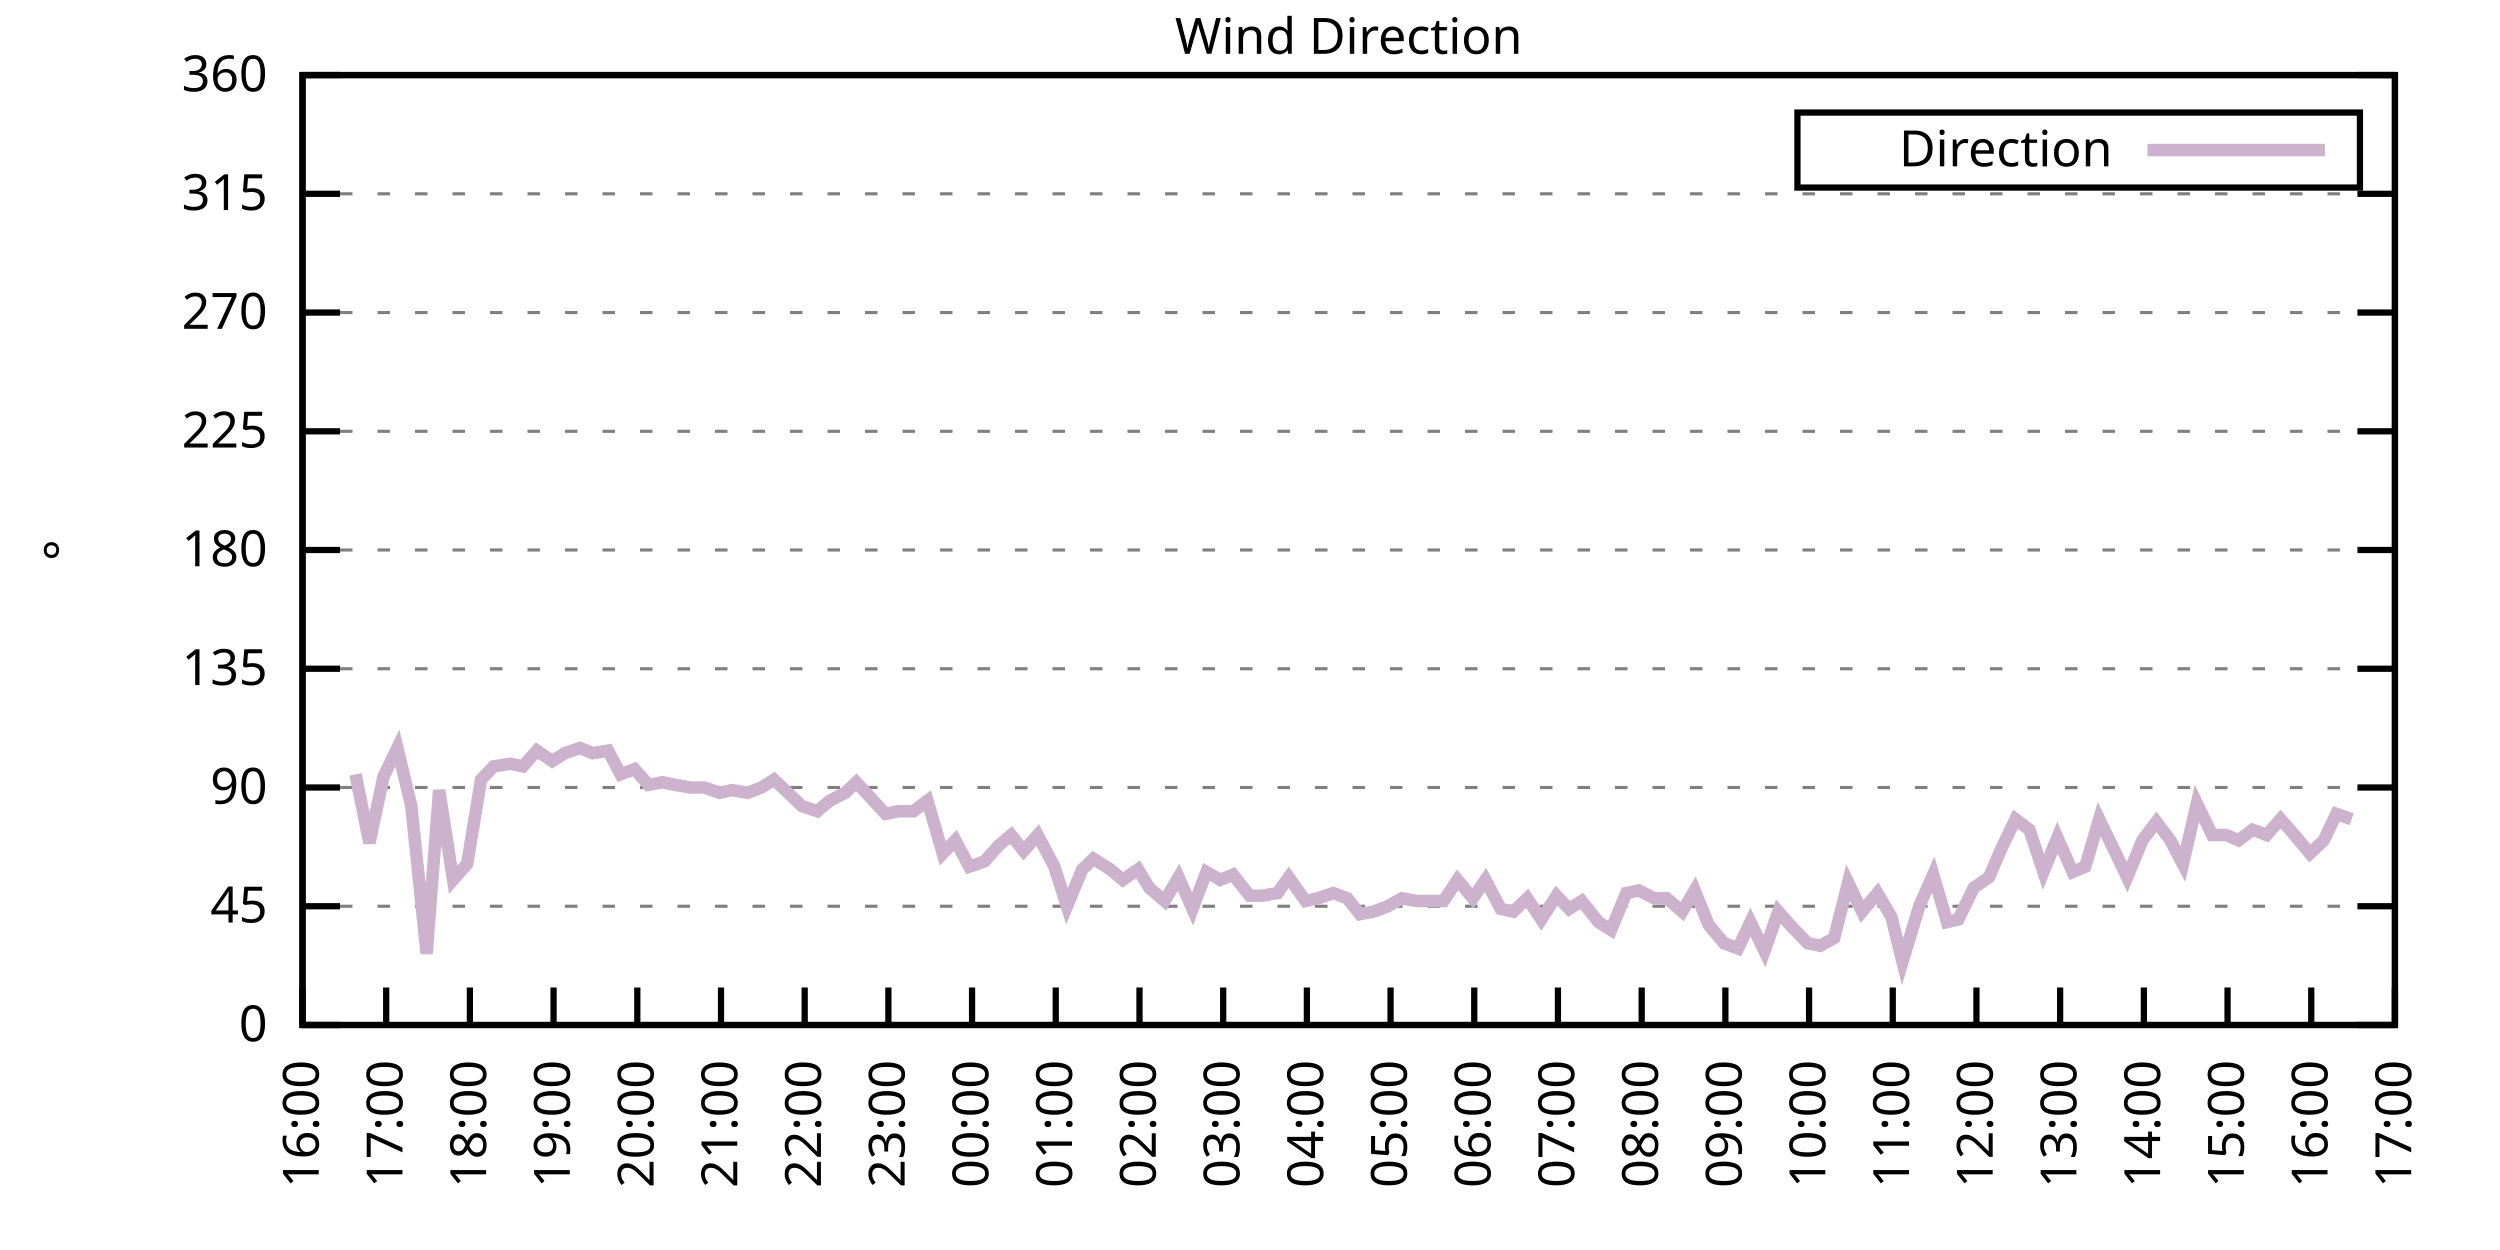
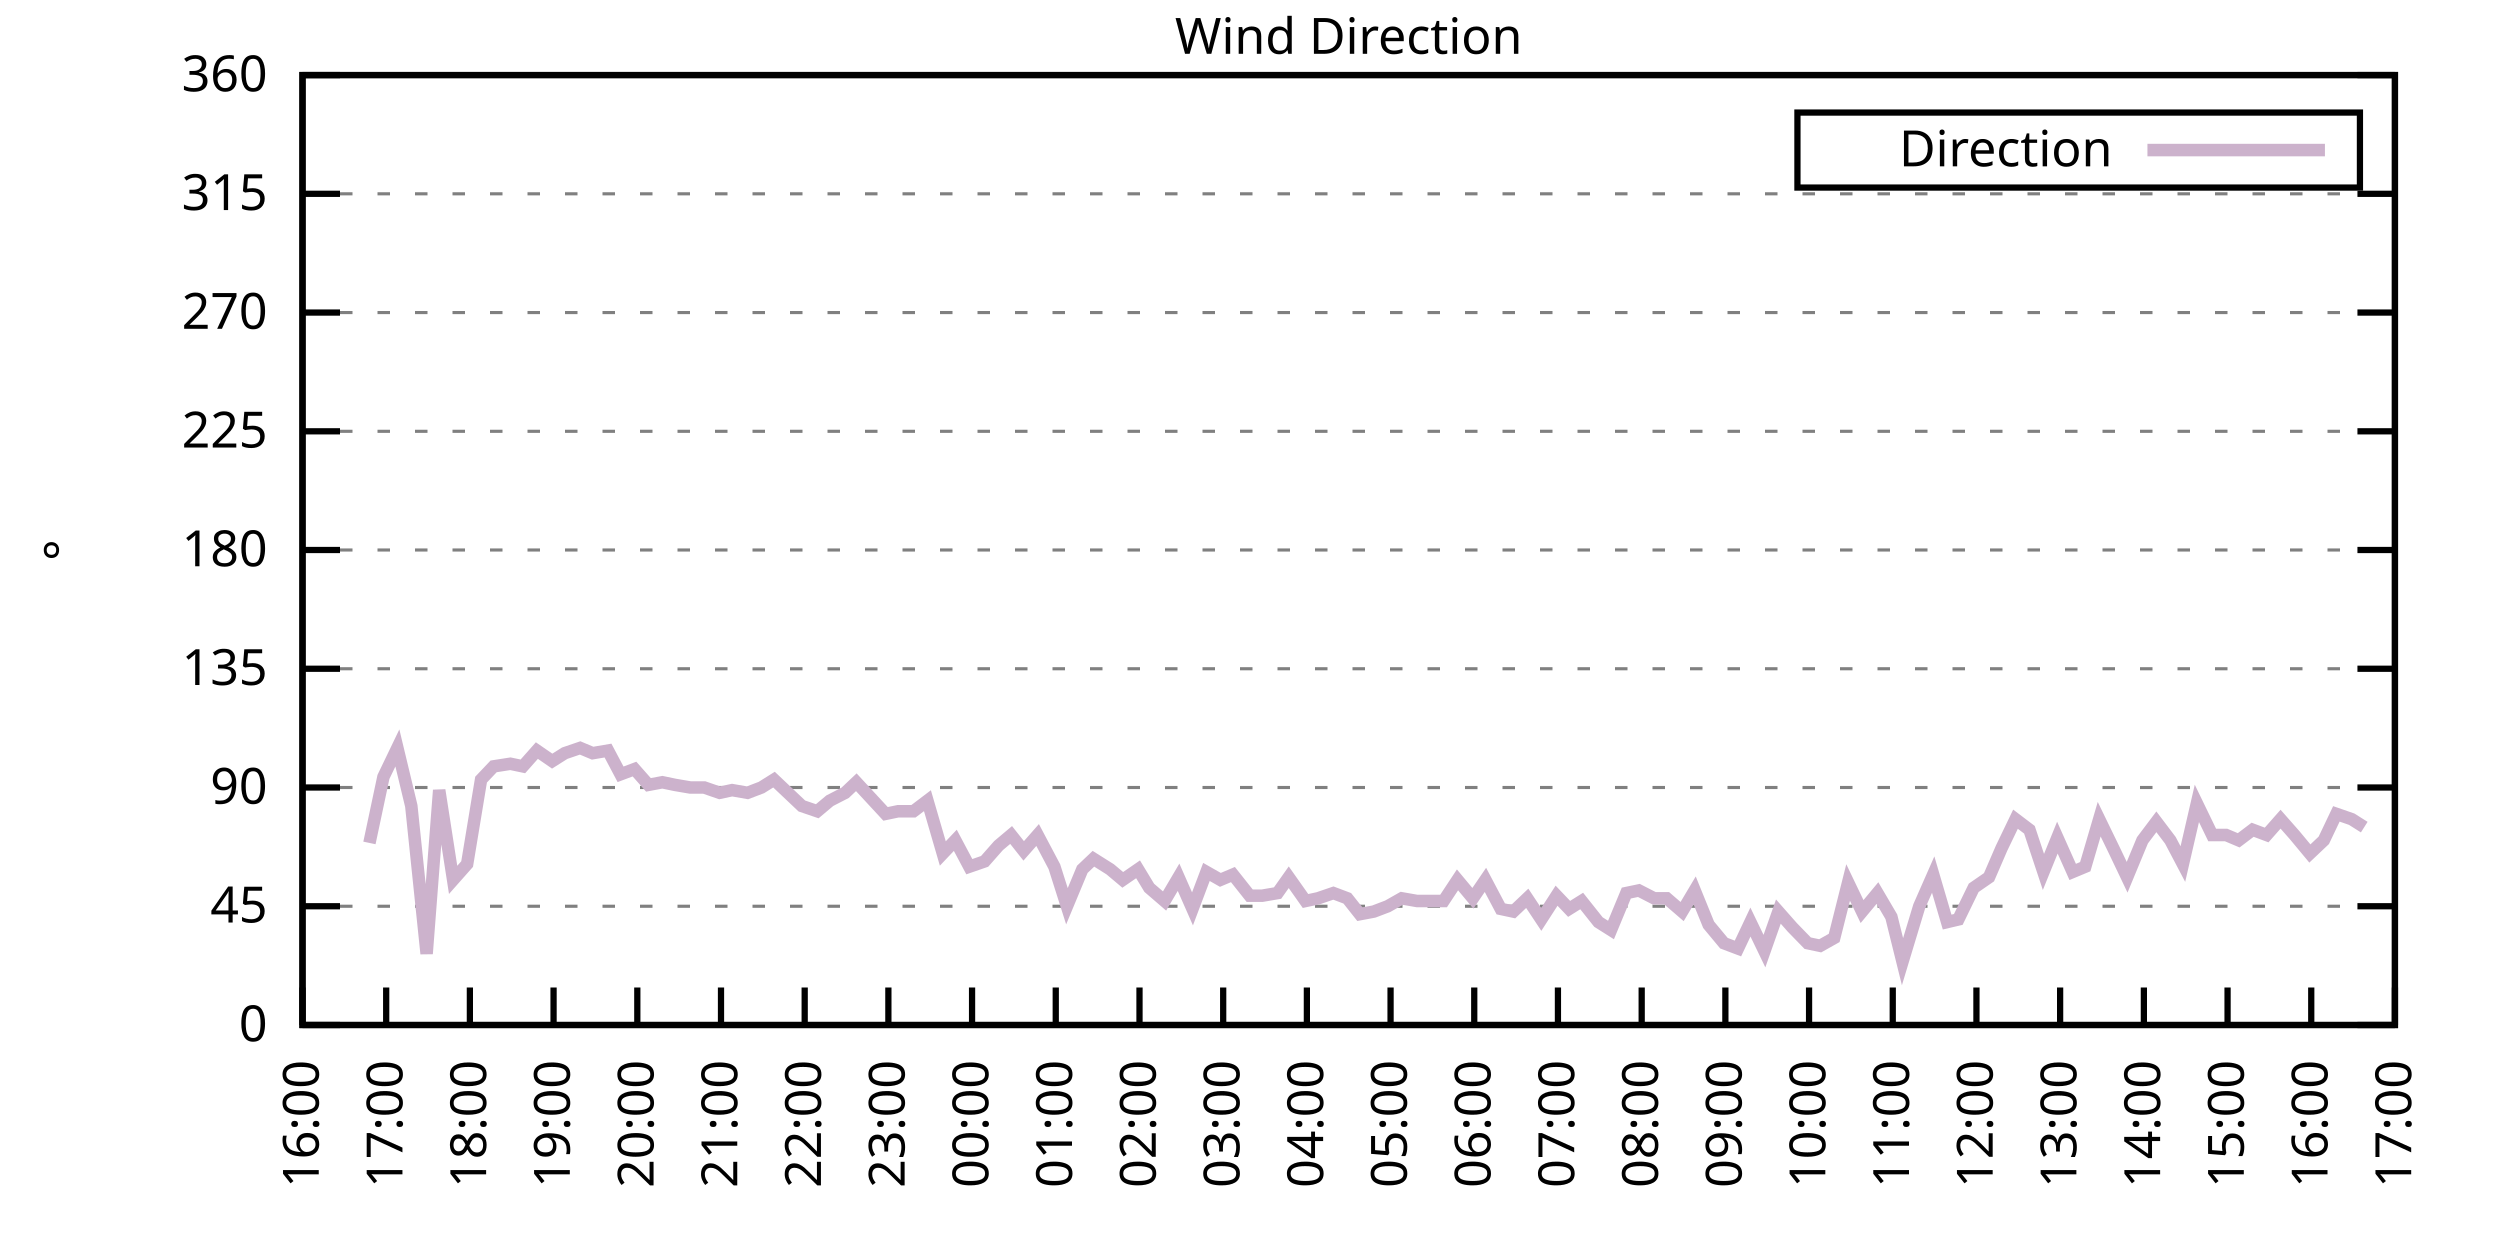
<svg xmlns="http://www.w3.org/2000/svg" xmlns:xlink="http://www.w3.org/1999/xlink" width="400" height="200" viewBox="0 0 400 200">
  <g id="gnuplot_canvas">
    <rect x="0" y="0" width="400" height="200" fill="none" />
    <defs>
      <circle id="gpDot" r="0.5" stroke-width="0.5" stroke="currentColor" />
      <path id="gpPt0" stroke-width="0.333" stroke="currentColor" d="M-1,0 h2 M0,-1 v2" />
      <path id="gpPt1" stroke-width="0.333" stroke="currentColor" d="M-1,-1 L1,1 M1,-1 L-1,1" />
      <path id="gpPt2" stroke-width="0.333" stroke="currentColor" d="M-1,0 L1,0 M0,-1 L0,1 M-1,-1 L1,1 M-1,1 L1,-1" />
      <rect id="gpPt3" stroke-width="0.333" stroke="currentColor" x="-1" y="-1" width="2" height="2" />
      <rect id="gpPt4" stroke-width="0.333" stroke="currentColor" fill="currentColor" x="-1" y="-1" width="2" height="2" />
      <circle id="gpPt5" stroke-width="0.333" stroke="currentColor" cx="0" cy="0" r="1" />
      <use xlink:href="#gpPt5" id="gpPt6" fill="currentColor" stroke="none" />
      <path id="gpPt7" stroke-width="0.333" stroke="currentColor" d="M0,-1.33 L-1.33,0.67 L1.33,0.67 z" />
      <use xlink:href="#gpPt7" id="gpPt8" fill="currentColor" stroke="none" />
      <use xlink:href="#gpPt7" id="gpPt9" stroke="currentColor" transform="rotate(180)" />
      <use xlink:href="#gpPt9" id="gpPt10" fill="currentColor" stroke="none" />
      <use xlink:href="#gpPt3" id="gpPt11" stroke="currentColor" transform="rotate(45)" />
      <use xlink:href="#gpPt11" id="gpPt12" fill="currentColor" stroke="none" />
      <path id="gpPt13" stroke-width="0.333" stroke="currentColor" d="M0,1.330 L1.265,0.411 L0.782,-1.067 L-0.782,-1.076 L-1.265,0.411 z" />
      <use xlink:href="#gpPt13" id="gpPt14" fill="currentColor" stroke="none" />
      <filter id="textbox" filterUnits="objectBoundingBox" x="0" y="0" height="1" width="1">
        <feFlood flood-color="white" flood-opacity="1" result="bgnd" />
        <feComposite in="SourceGraphic" in2="bgnd" operator="atop" />
      </filter>
      <filter id="greybox" filterUnits="objectBoundingBox" x="0" y="0" height="1" width="1">
        <feFlood flood-color="lightgrey" flood-opacity="1" result="grey" />
        <feComposite in="SourceGraphic" in2="grey" operator="atop" />
      </filter>
    </defs>
    <g fill="none" color="white" stroke="currentColor" stroke-width="1.00" stroke-linecap="butt" stroke-linejoin="miter">
</g>
    <g fill="none" color="black" stroke="currentColor" stroke-width="1.00" stroke-linecap="butt" stroke-linejoin="miter">
      <g stroke="none" shape-rendering="crispEdges">
        <polygon fill="rgb(255, 255, 255)" points="48.40,164.00 383.18,164.00 383.18,12.02 48.40,12.02 " />
      </g>
    </g>
    <g fill="none" color="black" stroke="currentColor" stroke-width="1.00" stroke-linecap="butt" stroke-linejoin="miter">
</g>
    <g fill="none" color="black" stroke="black" stroke-width="0.50" stroke-linecap="butt" stroke-linejoin="miter">
</g>
    <g fill="none" color="gray" stroke="currentColor" stroke-width="0.50" stroke-linecap="butt" stroke-linejoin="miter">
      <path stroke="gray" stroke-dasharray="2,4" class="gridline" d="M48.40,164.00 L383.19,164.00  " />
    </g>
    <g fill="none" color="gray" stroke="gray" stroke-width="1.00" stroke-linecap="butt" stroke-linejoin="miter">
</g>
    <g fill="none" color="black" stroke="currentColor" stroke-width="1.00" stroke-linecap="butt" stroke-linejoin="miter">
      <path stroke="black" d="M48.40,164.00 L54.40,164.00 M383.19,164.00 L377.19,164.00  " />
      <g transform="translate(42.80,166.60)" stroke="none" fill="black" font-family="Sans" font-size="8.00" text-anchor="end">
        <text>
          <tspan font-family="Sans"> 0</tspan>
        </text>
      </g>
    </g>
    <g fill="none" color="black" stroke="currentColor" stroke-width="1.00" stroke-linecap="butt" stroke-linejoin="miter">
</g>
    <g fill="none" color="black" stroke="black" stroke-width="0.50" stroke-linecap="butt" stroke-linejoin="miter">
</g>
    <g fill="none" color="gray" stroke="currentColor" stroke-width="0.50" stroke-linecap="butt" stroke-linejoin="miter">
      <path stroke="gray" stroke-dasharray="2,4" class="gridline" d="M48.40,145.00 L383.19,145.00  " />
    </g>
    <g fill="none" color="gray" stroke="gray" stroke-width="1.00" stroke-linecap="butt" stroke-linejoin="miter">
</g>
    <g fill="none" color="black" stroke="currentColor" stroke-width="1.00" stroke-linecap="butt" stroke-linejoin="miter">
      <path stroke="black" d="M48.40,145.00 L54.40,145.00 M383.19,145.00 L377.19,145.00  " />
      <g transform="translate(42.80,147.60)" stroke="none" fill="black" font-family="Sans" font-size="8.00" text-anchor="end">
        <text>
          <tspan font-family="Sans"> 45</tspan>
        </text>
      </g>
    </g>
    <g fill="none" color="black" stroke="currentColor" stroke-width="1.00" stroke-linecap="butt" stroke-linejoin="miter">
</g>
    <g fill="none" color="black" stroke="black" stroke-width="0.50" stroke-linecap="butt" stroke-linejoin="miter">
</g>
    <g fill="none" color="gray" stroke="currentColor" stroke-width="0.50" stroke-linecap="butt" stroke-linejoin="miter">
      <path stroke="gray" stroke-dasharray="2,4" class="gridline" d="M48.40,126.00 L383.19,126.00  " />
    </g>
    <g fill="none" color="gray" stroke="gray" stroke-width="1.00" stroke-linecap="butt" stroke-linejoin="miter">
</g>
    <g fill="none" color="black" stroke="currentColor" stroke-width="1.00" stroke-linecap="butt" stroke-linejoin="miter">
      <path stroke="black" d="M48.40,126.00 L54.40,126.00 M383.19,126.00 L377.19,126.00  " />
      <g transform="translate(42.80,128.60)" stroke="none" fill="black" font-family="Sans" font-size="8.00" text-anchor="end">
        <text>
          <tspan font-family="Sans"> 90</tspan>
        </text>
      </g>
    </g>
    <g fill="none" color="black" stroke="currentColor" stroke-width="1.00" stroke-linecap="butt" stroke-linejoin="miter">
</g>
    <g fill="none" color="black" stroke="black" stroke-width="0.50" stroke-linecap="butt" stroke-linejoin="miter">
</g>
    <g fill="none" color="gray" stroke="currentColor" stroke-width="0.50" stroke-linecap="butt" stroke-linejoin="miter">
      <path stroke="gray" stroke-dasharray="2,4" class="gridline" d="M48.40,107.00 L383.19,107.00  " />
    </g>
    <g fill="none" color="gray" stroke="gray" stroke-width="1.00" stroke-linecap="butt" stroke-linejoin="miter">
</g>
    <g fill="none" color="black" stroke="currentColor" stroke-width="1.00" stroke-linecap="butt" stroke-linejoin="miter">
      <path stroke="black" d="M48.40,107.00 L54.40,107.00 M383.19,107.00 L377.19,107.00  " />
      <g transform="translate(42.80,109.60)" stroke="none" fill="black" font-family="Sans" font-size="8.00" text-anchor="end">
        <text>
          <tspan font-family="Sans"> 135</tspan>
        </text>
      </g>
    </g>
    <g fill="none" color="black" stroke="currentColor" stroke-width="1.00" stroke-linecap="butt" stroke-linejoin="miter">
</g>
    <g fill="none" color="black" stroke="black" stroke-width="0.50" stroke-linecap="butt" stroke-linejoin="miter">
</g>
    <g fill="none" color="gray" stroke="currentColor" stroke-width="0.50" stroke-linecap="butt" stroke-linejoin="miter">
      <path stroke="gray" stroke-dasharray="2,4" class="gridline" d="M48.40,88.00 L383.19,88.00  " />
    </g>
    <g fill="none" color="gray" stroke="gray" stroke-width="1.00" stroke-linecap="butt" stroke-linejoin="miter">
</g>
    <g fill="none" color="black" stroke="currentColor" stroke-width="1.00" stroke-linecap="butt" stroke-linejoin="miter">
      <path stroke="black" d="M48.40,88.00 L54.40,88.00 M383.19,88.00 L377.19,88.00  " />
      <g transform="translate(42.80,90.60)" stroke="none" fill="black" font-family="Sans" font-size="8.00" text-anchor="end">
        <text>
          <tspan font-family="Sans"> 180</tspan>
        </text>
      </g>
    </g>
    <g fill="none" color="black" stroke="currentColor" stroke-width="1.00" stroke-linecap="butt" stroke-linejoin="miter">
</g>
    <g fill="none" color="black" stroke="black" stroke-width="0.50" stroke-linecap="butt" stroke-linejoin="miter">
</g>
    <g fill="none" color="gray" stroke="currentColor" stroke-width="0.50" stroke-linecap="butt" stroke-linejoin="miter">
      <path stroke="gray" stroke-dasharray="2,4" class="gridline" d="M48.40,69.01 L383.19,69.01  " />
    </g>
    <g fill="none" color="gray" stroke="gray" stroke-width="1.00" stroke-linecap="butt" stroke-linejoin="miter">
</g>
    <g fill="none" color="black" stroke="currentColor" stroke-width="1.00" stroke-linecap="butt" stroke-linejoin="miter">
      <path stroke="black" d="M48.40,69.01 L54.40,69.01 M383.19,69.01 L377.19,69.01  " />
      <g transform="translate(42.80,71.61)" stroke="none" fill="black" font-family="Sans" font-size="8.00" text-anchor="end">
        <text>
          <tspan font-family="Sans"> 225</tspan>
        </text>
      </g>
    </g>
    <g fill="none" color="black" stroke="currentColor" stroke-width="1.00" stroke-linecap="butt" stroke-linejoin="miter">
</g>
    <g fill="none" color="black" stroke="black" stroke-width="0.50" stroke-linecap="butt" stroke-linejoin="miter">
</g>
    <g fill="none" color="gray" stroke="currentColor" stroke-width="0.50" stroke-linecap="butt" stroke-linejoin="miter">
      <path stroke="gray" stroke-dasharray="2,4" class="gridline" d="M48.40,50.01 L383.19,50.01  " />
    </g>
    <g fill="none" color="gray" stroke="gray" stroke-width="1.00" stroke-linecap="butt" stroke-linejoin="miter">
</g>
    <g fill="none" color="black" stroke="currentColor" stroke-width="1.00" stroke-linecap="butt" stroke-linejoin="miter">
      <path stroke="black" d="M48.40,50.01 L54.40,50.01 M383.19,50.01 L377.19,50.01  " />
      <g transform="translate(42.80,52.61)" stroke="none" fill="black" font-family="Sans" font-size="8.00" text-anchor="end">
        <text>
          <tspan font-family="Sans"> 270</tspan>
        </text>
      </g>
    </g>
    <g fill="none" color="black" stroke="currentColor" stroke-width="1.00" stroke-linecap="butt" stroke-linejoin="miter">
</g>
    <g fill="none" color="black" stroke="black" stroke-width="0.50" stroke-linecap="butt" stroke-linejoin="miter">
</g>
    <g fill="none" color="gray" stroke="currentColor" stroke-width="0.50" stroke-linecap="butt" stroke-linejoin="miter">
      <path stroke="gray" stroke-dasharray="2,4" class="gridline" d="M48.40,31.01 L383.19,31.01  " />
    </g>
    <g fill="none" color="gray" stroke="gray" stroke-width="1.00" stroke-linecap="butt" stroke-linejoin="miter">
</g>
    <g fill="none" color="black" stroke="currentColor" stroke-width="1.00" stroke-linecap="butt" stroke-linejoin="miter">
      <path stroke="black" d="M48.40,31.01 L54.40,31.01 M383.19,31.01 L377.19,31.01  " />
      <g transform="translate(42.80,33.61)" stroke="none" fill="black" font-family="Sans" font-size="8.00" text-anchor="end">
        <text>
          <tspan font-family="Sans"> 315</tspan>
        </text>
      </g>
    </g>
    <g fill="none" color="black" stroke="currentColor" stroke-width="1.00" stroke-linecap="butt" stroke-linejoin="miter">
</g>
    <g fill="none" color="black" stroke="black" stroke-width="0.50" stroke-linecap="butt" stroke-linejoin="miter">
</g>
    <g fill="none" color="gray" stroke="currentColor" stroke-width="0.50" stroke-linecap="butt" stroke-linejoin="miter">
      <path stroke="gray" stroke-dasharray="2,4" class="gridline" d="M48.40,12.01 L383.19,12.01  " />
    </g>
    <g fill="none" color="gray" stroke="gray" stroke-width="1.00" stroke-linecap="butt" stroke-linejoin="miter">
</g>
    <g fill="none" color="black" stroke="currentColor" stroke-width="1.00" stroke-linecap="butt" stroke-linejoin="miter">
      <path stroke="black" d="M48.40,12.01 L54.40,12.01 M383.19,12.01 L377.19,12.01  " />
      <g transform="translate(42.80,14.61)" stroke="none" fill="black" font-family="Sans" font-size="8.00" text-anchor="end">
        <text>
          <tspan font-family="Sans"> 360</tspan>
        </text>
      </g>
    </g>
    <g fill="none" color="black" stroke="currentColor" stroke-width="1.00" stroke-linecap="butt" stroke-linejoin="miter">
      <path stroke="black" d="M48.40,164.00 L48.40,158.00  " />
      <g transform="translate(51.00,169.60) rotate(270.00)" stroke="none" fill="black" font-family="Sans" font-size="8.00" text-anchor="end">
        <text>
          <tspan font-family="Sans">16:00</tspan>
        </text>
      </g>
    </g>
    <g fill="none" color="black" stroke="currentColor" stroke-width="1.00" stroke-linecap="butt" stroke-linejoin="miter">
      <path stroke="black" d="M61.79,164.00 L61.79,158.00  " />
      <g transform="translate(64.39,169.60) rotate(270.00)" stroke="none" fill="black" font-family="Sans" font-size="8.00" text-anchor="end">
        <text>
          <tspan font-family="Sans">17:00</tspan>
        </text>
      </g>
    </g>
    <g fill="none" color="black" stroke="currentColor" stroke-width="1.00" stroke-linecap="butt" stroke-linejoin="miter">
      <path stroke="black" d="M75.18,164.00 L75.18,158.00  " />
      <g transform="translate(77.78,169.60) rotate(270.00)" stroke="none" fill="black" font-family="Sans" font-size="8.00" text-anchor="end">
        <text>
          <tspan font-family="Sans">18:00</tspan>
        </text>
      </g>
    </g>
    <g fill="none" color="black" stroke="currentColor" stroke-width="1.00" stroke-linecap="butt" stroke-linejoin="miter">
      <path stroke="black" d="M88.57,164.00 L88.57,158.00  " />
      <g transform="translate(91.17,169.60) rotate(270.00)" stroke="none" fill="black" font-family="Sans" font-size="8.00" text-anchor="end">
        <text>
          <tspan font-family="Sans">19:00</tspan>
        </text>
      </g>
    </g>
    <g fill="none" color="black" stroke="currentColor" stroke-width="1.00" stroke-linecap="butt" stroke-linejoin="miter">
      <path stroke="black" d="M101.97,164.00 L101.97,158.00  " />
      <g transform="translate(104.57,169.60) rotate(270.00)" stroke="none" fill="black" font-family="Sans" font-size="8.00" text-anchor="end">
        <text>
          <tspan font-family="Sans">20:00</tspan>
        </text>
      </g>
    </g>
    <g fill="none" color="black" stroke="currentColor" stroke-width="1.00" stroke-linecap="butt" stroke-linejoin="miter">
      <path stroke="black" d="M115.36,164.00 L115.36,158.00  " />
      <g transform="translate(117.96,169.60) rotate(270.00)" stroke="none" fill="black" font-family="Sans" font-size="8.00" text-anchor="end">
        <text>
          <tspan font-family="Sans">21:00</tspan>
        </text>
      </g>
    </g>
    <g fill="none" color="black" stroke="currentColor" stroke-width="1.00" stroke-linecap="butt" stroke-linejoin="miter">
      <path stroke="black" d="M128.75,164.00 L128.75,158.00  " />
      <g transform="translate(131.35,169.60) rotate(270.00)" stroke="none" fill="black" font-family="Sans" font-size="8.00" text-anchor="end">
        <text>
          <tspan font-family="Sans">22:00</tspan>
        </text>
      </g>
    </g>
    <g fill="none" color="black" stroke="currentColor" stroke-width="1.00" stroke-linecap="butt" stroke-linejoin="miter">
      <path stroke="black" d="M142.14,164.00 L142.14,158.00  " />
      <g transform="translate(144.74,169.60) rotate(270.00)" stroke="none" fill="black" font-family="Sans" font-size="8.00" text-anchor="end">
        <text>
          <tspan font-family="Sans">23:00</tspan>
        </text>
      </g>
    </g>
    <g fill="none" color="black" stroke="currentColor" stroke-width="1.00" stroke-linecap="butt" stroke-linejoin="miter">
      <path stroke="black" d="M155.53,164.00 L155.53,158.00  " />
      <g transform="translate(158.13,169.60) rotate(270.00)" stroke="none" fill="black" font-family="Sans" font-size="8.00" text-anchor="end">
        <text>
          <tspan font-family="Sans">00:00</tspan>
        </text>
      </g>
    </g>
    <g fill="none" color="black" stroke="currentColor" stroke-width="1.00" stroke-linecap="butt" stroke-linejoin="miter">
      <path stroke="black" d="M168.92,164.00 L168.92,158.00  " />
      <g transform="translate(171.52,169.60) rotate(270.00)" stroke="none" fill="black" font-family="Sans" font-size="8.00" text-anchor="end">
        <text>
          <tspan font-family="Sans">01:00</tspan>
        </text>
      </g>
    </g>
    <g fill="none" color="black" stroke="currentColor" stroke-width="1.00" stroke-linecap="butt" stroke-linejoin="miter">
      <path stroke="black" d="M182.32,164.00 L182.32,158.00  " />
      <g transform="translate(184.92,169.60) rotate(270.00)" stroke="none" fill="black" font-family="Sans" font-size="8.00" text-anchor="end">
        <text>
          <tspan font-family="Sans">02:00</tspan>
        </text>
      </g>
    </g>
    <g fill="none" color="black" stroke="currentColor" stroke-width="1.00" stroke-linecap="butt" stroke-linejoin="miter">
      <path stroke="black" d="M195.71,164.00 L195.71,158.00  " />
      <g transform="translate(198.31,169.60) rotate(270.00)" stroke="none" fill="black" font-family="Sans" font-size="8.00" text-anchor="end">
        <text>
          <tspan font-family="Sans">03:00</tspan>
        </text>
      </g>
    </g>
    <g fill="none" color="black" stroke="currentColor" stroke-width="1.00" stroke-linecap="butt" stroke-linejoin="miter">
      <path stroke="black" d="M209.10,164.00 L209.10,158.00  " />
      <g transform="translate(211.70,169.60) rotate(270.00)" stroke="none" fill="black" font-family="Sans" font-size="8.00" text-anchor="end">
        <text>
          <tspan font-family="Sans">04:00</tspan>
        </text>
      </g>
    </g>
    <g fill="none" color="black" stroke="currentColor" stroke-width="1.00" stroke-linecap="butt" stroke-linejoin="miter">
      <path stroke="black" d="M222.49,164.00 L222.49,158.00  " />
      <g transform="translate(225.09,169.60) rotate(270.00)" stroke="none" fill="black" font-family="Sans" font-size="8.00" text-anchor="end">
        <text>
          <tspan font-family="Sans">05:00</tspan>
        </text>
      </g>
    </g>
    <g fill="none" color="black" stroke="currentColor" stroke-width="1.00" stroke-linecap="butt" stroke-linejoin="miter">
      <path stroke="black" d="M235.88,164.00 L235.88,158.00  " />
      <g transform="translate(238.48,169.60) rotate(270.00)" stroke="none" fill="black" font-family="Sans" font-size="8.00" text-anchor="end">
        <text>
          <tspan font-family="Sans">06:00</tspan>
        </text>
      </g>
    </g>
    <g fill="none" color="black" stroke="currentColor" stroke-width="1.00" stroke-linecap="butt" stroke-linejoin="miter">
      <path stroke="black" d="M249.27,164.00 L249.27,158.00  " />
      <g transform="translate(251.87,169.60) rotate(270.00)" stroke="none" fill="black" font-family="Sans" font-size="8.00" text-anchor="end">
        <text>
          <tspan font-family="Sans">07:00</tspan>
        </text>
      </g>
    </g>
    <g fill="none" color="black" stroke="currentColor" stroke-width="1.00" stroke-linecap="butt" stroke-linejoin="miter">
      <path stroke="black" d="M262.67,164.00 L262.67,158.00  " />
      <g transform="translate(265.27,169.60) rotate(270.00)" stroke="none" fill="black" font-family="Sans" font-size="8.00" text-anchor="end">
        <text>
          <tspan font-family="Sans">08:00</tspan>
        </text>
      </g>
    </g>
    <g fill="none" color="black" stroke="currentColor" stroke-width="1.00" stroke-linecap="butt" stroke-linejoin="miter">
      <path stroke="black" d="M276.06,164.00 L276.06,158.00  " />
      <g transform="translate(278.66,169.60) rotate(270.00)" stroke="none" fill="black" font-family="Sans" font-size="8.00" text-anchor="end">
        <text>
          <tspan font-family="Sans">09:00</tspan>
        </text>
      </g>
    </g>
    <g fill="none" color="black" stroke="currentColor" stroke-width="1.00" stroke-linecap="butt" stroke-linejoin="miter">
      <path stroke="black" d="M289.45,164.00 L289.45,158.00  " />
      <g transform="translate(292.05,169.60) rotate(270.00)" stroke="none" fill="black" font-family="Sans" font-size="8.00" text-anchor="end">
        <text>
          <tspan font-family="Sans">10:00</tspan>
        </text>
      </g>
    </g>
    <g fill="none" color="black" stroke="currentColor" stroke-width="1.00" stroke-linecap="butt" stroke-linejoin="miter">
      <path stroke="black" d="M302.84,164.00 L302.84,158.00  " />
      <g transform="translate(305.44,169.60) rotate(270.00)" stroke="none" fill="black" font-family="Sans" font-size="8.00" text-anchor="end">
        <text>
          <tspan font-family="Sans">11:00</tspan>
        </text>
      </g>
    </g>
    <g fill="none" color="black" stroke="currentColor" stroke-width="1.00" stroke-linecap="butt" stroke-linejoin="miter">
      <path stroke="black" d="M316.23,164.00 L316.23,158.00  " />
      <g transform="translate(318.83,169.60) rotate(270.00)" stroke="none" fill="black" font-family="Sans" font-size="8.00" text-anchor="end">
        <text>
          <tspan font-family="Sans">12:00</tspan>
        </text>
      </g>
    </g>
    <g fill="none" color="black" stroke="currentColor" stroke-width="1.00" stroke-linecap="butt" stroke-linejoin="miter">
      <path stroke="black" d="M329.62,164.00 L329.62,158.00  " />
      <g transform="translate(332.22,169.60) rotate(270.00)" stroke="none" fill="black" font-family="Sans" font-size="8.00" text-anchor="end">
        <text>
          <tspan font-family="Sans">13:00</tspan>
        </text>
      </g>
    </g>
    <g fill="none" color="black" stroke="currentColor" stroke-width="1.00" stroke-linecap="butt" stroke-linejoin="miter">
      <path stroke="black" d="M343.02,164.00 L343.02,158.00  " />
      <g transform="translate(345.62,169.60) rotate(270.00)" stroke="none" fill="black" font-family="Sans" font-size="8.00" text-anchor="end">
        <text>
          <tspan font-family="Sans">14:00</tspan>
        </text>
      </g>
    </g>
    <g fill="none" color="black" stroke="currentColor" stroke-width="1.00" stroke-linecap="butt" stroke-linejoin="miter">
      <path stroke="black" d="M356.41,164.00 L356.41,158.00  " />
      <g transform="translate(359.01,169.60) rotate(270.00)" stroke="none" fill="black" font-family="Sans" font-size="8.00" text-anchor="end">
        <text>
          <tspan font-family="Sans">15:00</tspan>
        </text>
      </g>
    </g>
    <g fill="none" color="black" stroke="currentColor" stroke-width="1.00" stroke-linecap="butt" stroke-linejoin="miter">
      <path stroke="black" d="M369.80,164.00 L369.80,158.00  " />
      <g transform="translate(372.40,169.60) rotate(270.00)" stroke="none" fill="black" font-family="Sans" font-size="8.00" text-anchor="end">
        <text>
          <tspan font-family="Sans">16:00</tspan>
        </text>
      </g>
    </g>
    <g fill="none" color="black" stroke="currentColor" stroke-width="1.00" stroke-linecap="butt" stroke-linejoin="miter">
      <path stroke="black" d="M383.19,164.00 L383.19,158.00  " />
      <g transform="translate(385.79,169.60) rotate(270.00)" stroke="none" fill="black" font-family="Sans" font-size="8.00" text-anchor="end">
        <text>
          <tspan font-family="Sans">17:00</tspan>
        </text>
      </g>
    </g>
    <g fill="none" color="black" stroke="currentColor" stroke-width="1.00" stroke-linecap="butt" stroke-linejoin="miter">
</g>
    <g fill="none" color="black" stroke="currentColor" stroke-width="1.00" stroke-linecap="butt" stroke-linejoin="miter">
      <path stroke="black" d="M48.40,12.01 L48.40,164.00 L383.19,164.00 L383.19,12.01 L48.40,12.01 Z  " />
    </g>
    <g fill="none" color="black" stroke="currentColor" stroke-width="1.00" stroke-linecap="butt" stroke-linejoin="miter">
</g>
    <g fill="none" color="black" stroke="currentColor" stroke-width="1.00" stroke-linecap="butt" stroke-linejoin="miter">
      <path stroke="black" d="M287.59,30.01 L287.59,18.01 L377.59,18.01 L377.59,30.01 L287.59,30.01 Z  " />
    </g>
    <g id="Wind_direction_plot_1">
      <g fill="none" color="white" stroke="black" stroke-width="2.00" stroke-linecap="butt" stroke-linejoin="miter">
</g>
      <g fill="none" color="black" stroke="currentColor" stroke-width="2.00" stroke-linecap="butt" stroke-linejoin="miter">
        <g transform="translate(337.99,26.61)" stroke="none" fill="black" font-family="Sans" font-size="8.00" text-anchor="end">
          <text>
            <tspan font-family="Sans">Direction</tspan>
          </text>
        </g>
      </g>
      <g fill="none" color="black" stroke="currentColor" stroke-width="2.00" stroke-linecap="butt" stroke-linejoin="miter">
-         <path stroke="rgb(204, 178, 204)" d="M343.59,24.01 L371.99,24.01 M56.88,123.89 L59.11,134.87 L61.35,124.31 L63.58,119.67 L65.81,128.96 L68.26,152.60   L70.27,126.42 L72.50,140.78 L74.74,138.25 L76.97,124.74 L78.98,122.62 L81.66,122.20 L83.66,122.62 L85.90,120.09   L88.35,121.78 L90.36,120.51 L92.82,119.67 L94.82,120.51 L97.28,120.09 L99.29,123.89 L101.52,123.05 L103.75,125.58   L105.98,125.16 L107.99,125.58 L110.45,126.00 L112.68,126.00 L115.13,126.85 L117.14,126.42 L119.60,126.85 L121.83,126.00   L123.84,124.74 L128.30,128.96 L130.76,129.80 L132.77,128.11 L135.22,126.85 L137.01,125.16 L141.69,130.22 L143.70,129.80   L146.16,129.80 L148.39,128.11 L150.85,136.56 L152.85,134.45 L155.09,138.67 L157.54,137.82 L159.77,135.29 L161.78,133.60   L163.79,136.14 L166.02,133.60 L168.70,138.67 L170.71,145.00 L173.17,139.09 L174.95,137.40 L177.63,139.09 L179.64,140.78   L182.09,139.09 L183.88,142.05 L186.33,144.16 L188.57,140.36 L190.80,145.42 L193.03,139.51 L195.26,140.78 L197.27,139.93   L199.95,143.31 L201.96,143.31 L204.41,142.89 L206.20,140.36 L208.88,144.16 L210.88,143.73 L213.34,142.89 L215.57,143.73   L217.58,146.27 L219.81,145.85 L222.04,145.00 L224.28,143.73 L226.73,144.16 L228.74,144.16 L230.97,144.16 L233.20,140.78   L235.66,143.73 L237.67,140.78 L240.12,145.42 L242.13,145.85 L244.36,143.73 L246.60,147.11 L249.05,143.31 L251.06,145.42   L253.07,144.16 L255.75,147.53 L257.76,148.80 L260.21,142.89 L262.22,142.47 L264.67,143.73 L266.68,143.73 L269.14,145.85   L271.15,142.47 L273.38,147.96 L275.83,150.91 L278.07,151.76 L280.07,147.53 L282.31,152.18 L284.54,145.85 L286.77,148.38   L289.23,150.91 L291.23,151.33 L293.47,150.07 L295.70,141.20 L297.93,145.85 L300.39,142.89 L302.62,146.69 L304.40,153.87   L307.08,145.00 L309.31,139.93 L311.54,147.53 L313.33,147.11 L315.79,142.05 L318.24,140.36 L320.25,135.71 L322.48,131.07   L324.71,132.76 L326.95,139.51 L329.18,134.02 L331.63,139.51 L333.64,138.67 L335.87,131.07 L338.33,136.14 L340.34,140.36   L342.79,134.45 L345.02,131.49 L347.26,134.45 L349.26,138.25 L351.50,128.54 L353.95,133.60 L356.18,133.60 L358.19,134.45   L360.42,132.76 L362.66,133.60 L364.89,131.07 L367.12,133.60 L369.58,136.56 L371.81,134.45 L373.82,130.22 L376.27,131.07    " />
+         <path stroke="rgb(204, 178, 204)" d="M343.59,24.01 L371.99,24.01 M59.11,134.87 L61.35,124.31 L63.58,119.67 L65.81,128.96 L68.26,152.60 L70.27,126.42   L72.50,140.78 L74.74,138.25 L76.97,124.74 L78.98,122.62 L81.66,122.20 L83.66,122.62 L85.90,120.09 L88.35,121.78   L90.36,120.51 L92.82,119.67 L94.82,120.51 L97.28,120.09 L99.29,123.89 L101.52,123.05 L103.75,125.58 L105.98,125.16   L107.99,125.58 L110.45,126.00 L112.68,126.00 L115.13,126.85 L117.14,126.42 L119.60,126.85 L121.83,126.00 L123.84,124.74   L128.30,128.96 L130.76,129.80 L132.77,128.11 L135.22,126.85 L137.01,125.16 L141.69,130.22 L143.70,129.80 L146.16,129.80   L148.39,128.11 L150.85,136.56 L152.85,134.45 L155.09,138.67 L157.54,137.82 L159.77,135.29 L161.78,133.60 L163.79,136.14   L166.02,133.60 L168.70,138.67 L170.71,145.00 L173.17,139.09 L174.95,137.40 L177.63,139.09 L179.64,140.78 L182.09,139.09   L183.88,142.05 L186.33,144.16 L188.57,140.36 L190.80,145.42 L193.03,139.51 L195.26,140.78 L197.27,139.93 L199.95,143.31   L201.96,143.31 L204.41,142.89 L206.20,140.36 L208.88,144.16 L210.88,143.73 L213.34,142.89 L215.57,143.73 L217.58,146.27   L219.81,145.85 L222.04,145.00 L224.28,143.73 L226.73,144.16 L228.74,144.16 L230.97,144.16 L233.20,140.78 L235.66,143.73   L237.67,140.78 L240.12,145.42 L242.13,145.85 L244.36,143.73 L246.60,147.11 L249.05,143.31 L251.06,145.42 L253.07,144.16   L255.75,147.53 L257.76,148.80 L260.21,142.89 L262.22,142.47 L264.67,143.73 L266.68,143.73 L269.14,145.85 L271.15,142.47   L273.38,147.96 L275.83,150.91 L278.07,151.76 L280.07,147.53 L282.31,152.18 L284.54,145.85 L286.77,148.38 L289.23,150.91   L291.23,151.33 L293.47,150.07 L295.70,141.20 L297.93,145.85 L300.39,142.89 L302.62,146.69 L304.40,153.87 L307.08,145.00   L309.31,139.93 L311.54,147.53 L313.33,147.11 L315.79,142.05 L318.24,140.36 L320.25,135.71 L322.48,131.07 L324.71,132.76   L326.95,139.51 L329.18,134.02 L331.63,139.51 L333.64,138.67 L335.87,131.07 L338.33,136.14 L340.34,140.36 L342.79,134.45   L345.02,131.49 L347.26,134.45 L349.26,138.25 L351.50,128.54 L353.95,133.60 L356.18,133.60 L358.19,134.45 L360.42,132.76   L362.66,133.60 L364.89,131.07 L367.12,133.60 L369.58,136.56 L371.81,134.45 L373.82,130.22 L376.27,131.07 L378.28,132.34    " />
      </g>
    </g>
    <g fill="none" color="black" stroke="currentColor" stroke-width="2.00" stroke-linecap="butt" stroke-linejoin="miter">
</g>
    <g fill="none" color="black" stroke="black" stroke-width="1.00" stroke-linecap="butt" stroke-linejoin="miter">
</g>
    <g fill="none" color="black" stroke="currentColor" stroke-width="1.00" stroke-linecap="butt" stroke-linejoin="miter">
      <path stroke="black" d="M48.40,12.01 L48.40,164.00 L383.19,164.00 L383.19,12.01 L48.40,12.01 Z  " />
      <g transform="translate(12.80,88.01) rotate(270.00)" stroke="none" fill="black" font-family="Sans" font-size="8.00" text-anchor="middle">
        <text>
          <tspan font-family="Sans">°</tspan>
        </text>
      </g>
    </g>
    <g fill="none" color="black" stroke="currentColor" stroke-width="1.00" stroke-linecap="butt" stroke-linejoin="miter">
</g>
    <g fill="none" color="black" stroke="currentColor" stroke-width="1.00" stroke-linecap="butt" stroke-linejoin="miter">
      <g transform="translate(215.79,8.61)" stroke="none" fill="black" font-family="Sans" font-size="8.00" text-anchor="middle">
        <text>
          <tspan font-family="Sans">Wind Direction</tspan>
        </text>
      </g>
    </g>
    <g fill="none" color="black" stroke="currentColor" stroke-width="1.00" stroke-linecap="butt" stroke-linejoin="miter">
</g>
  </g>
</svg>
